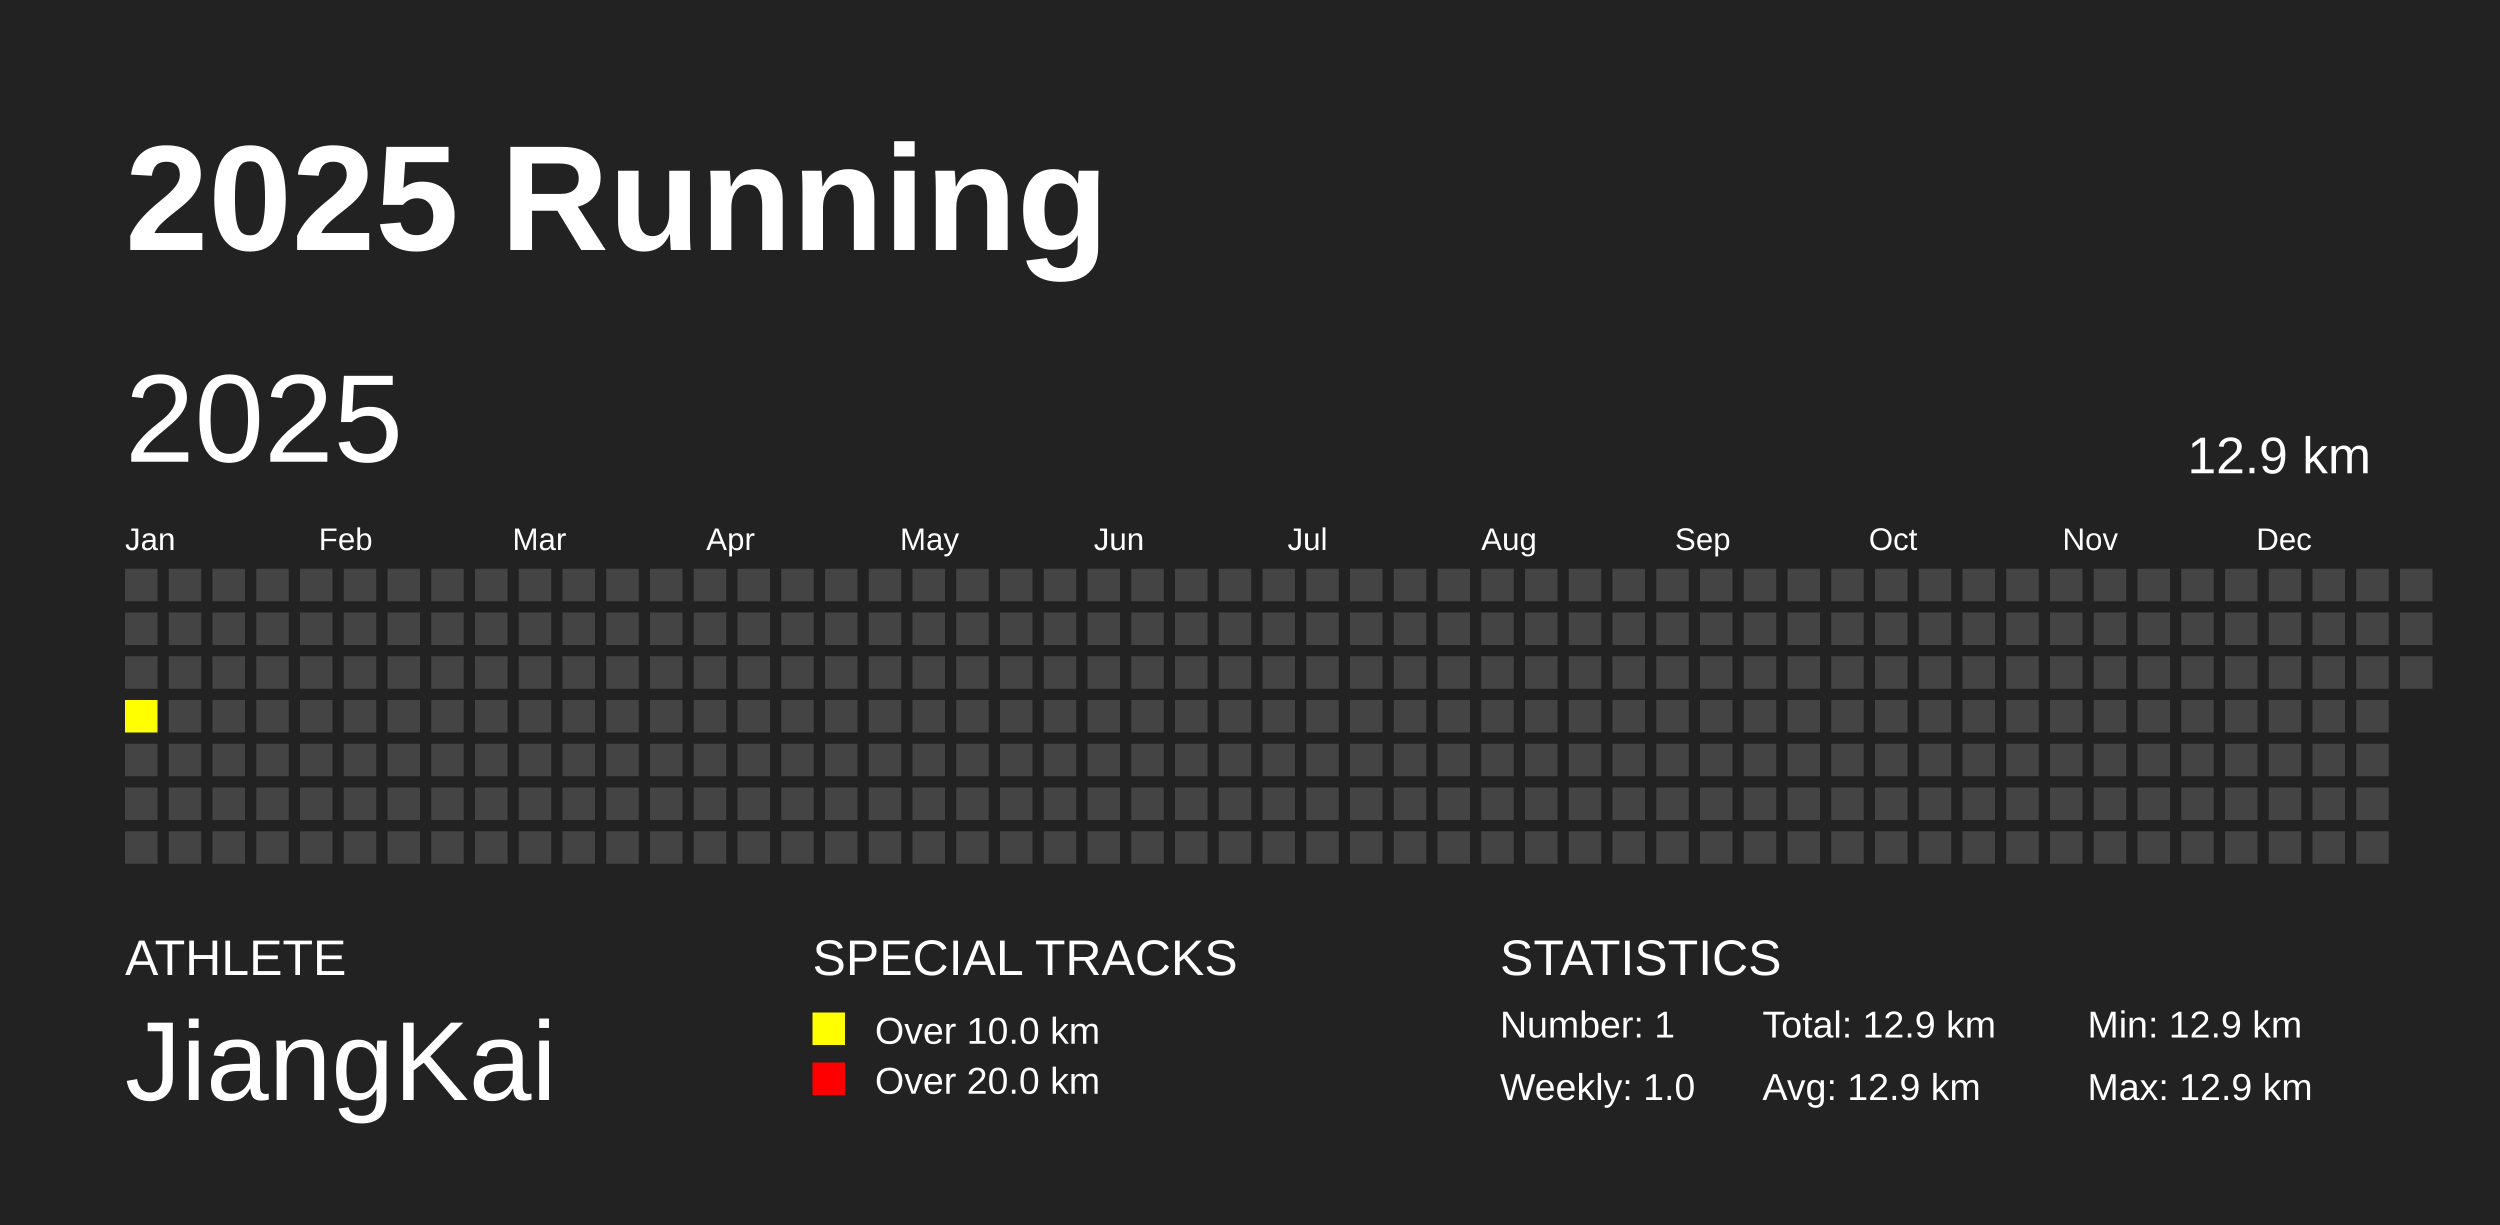
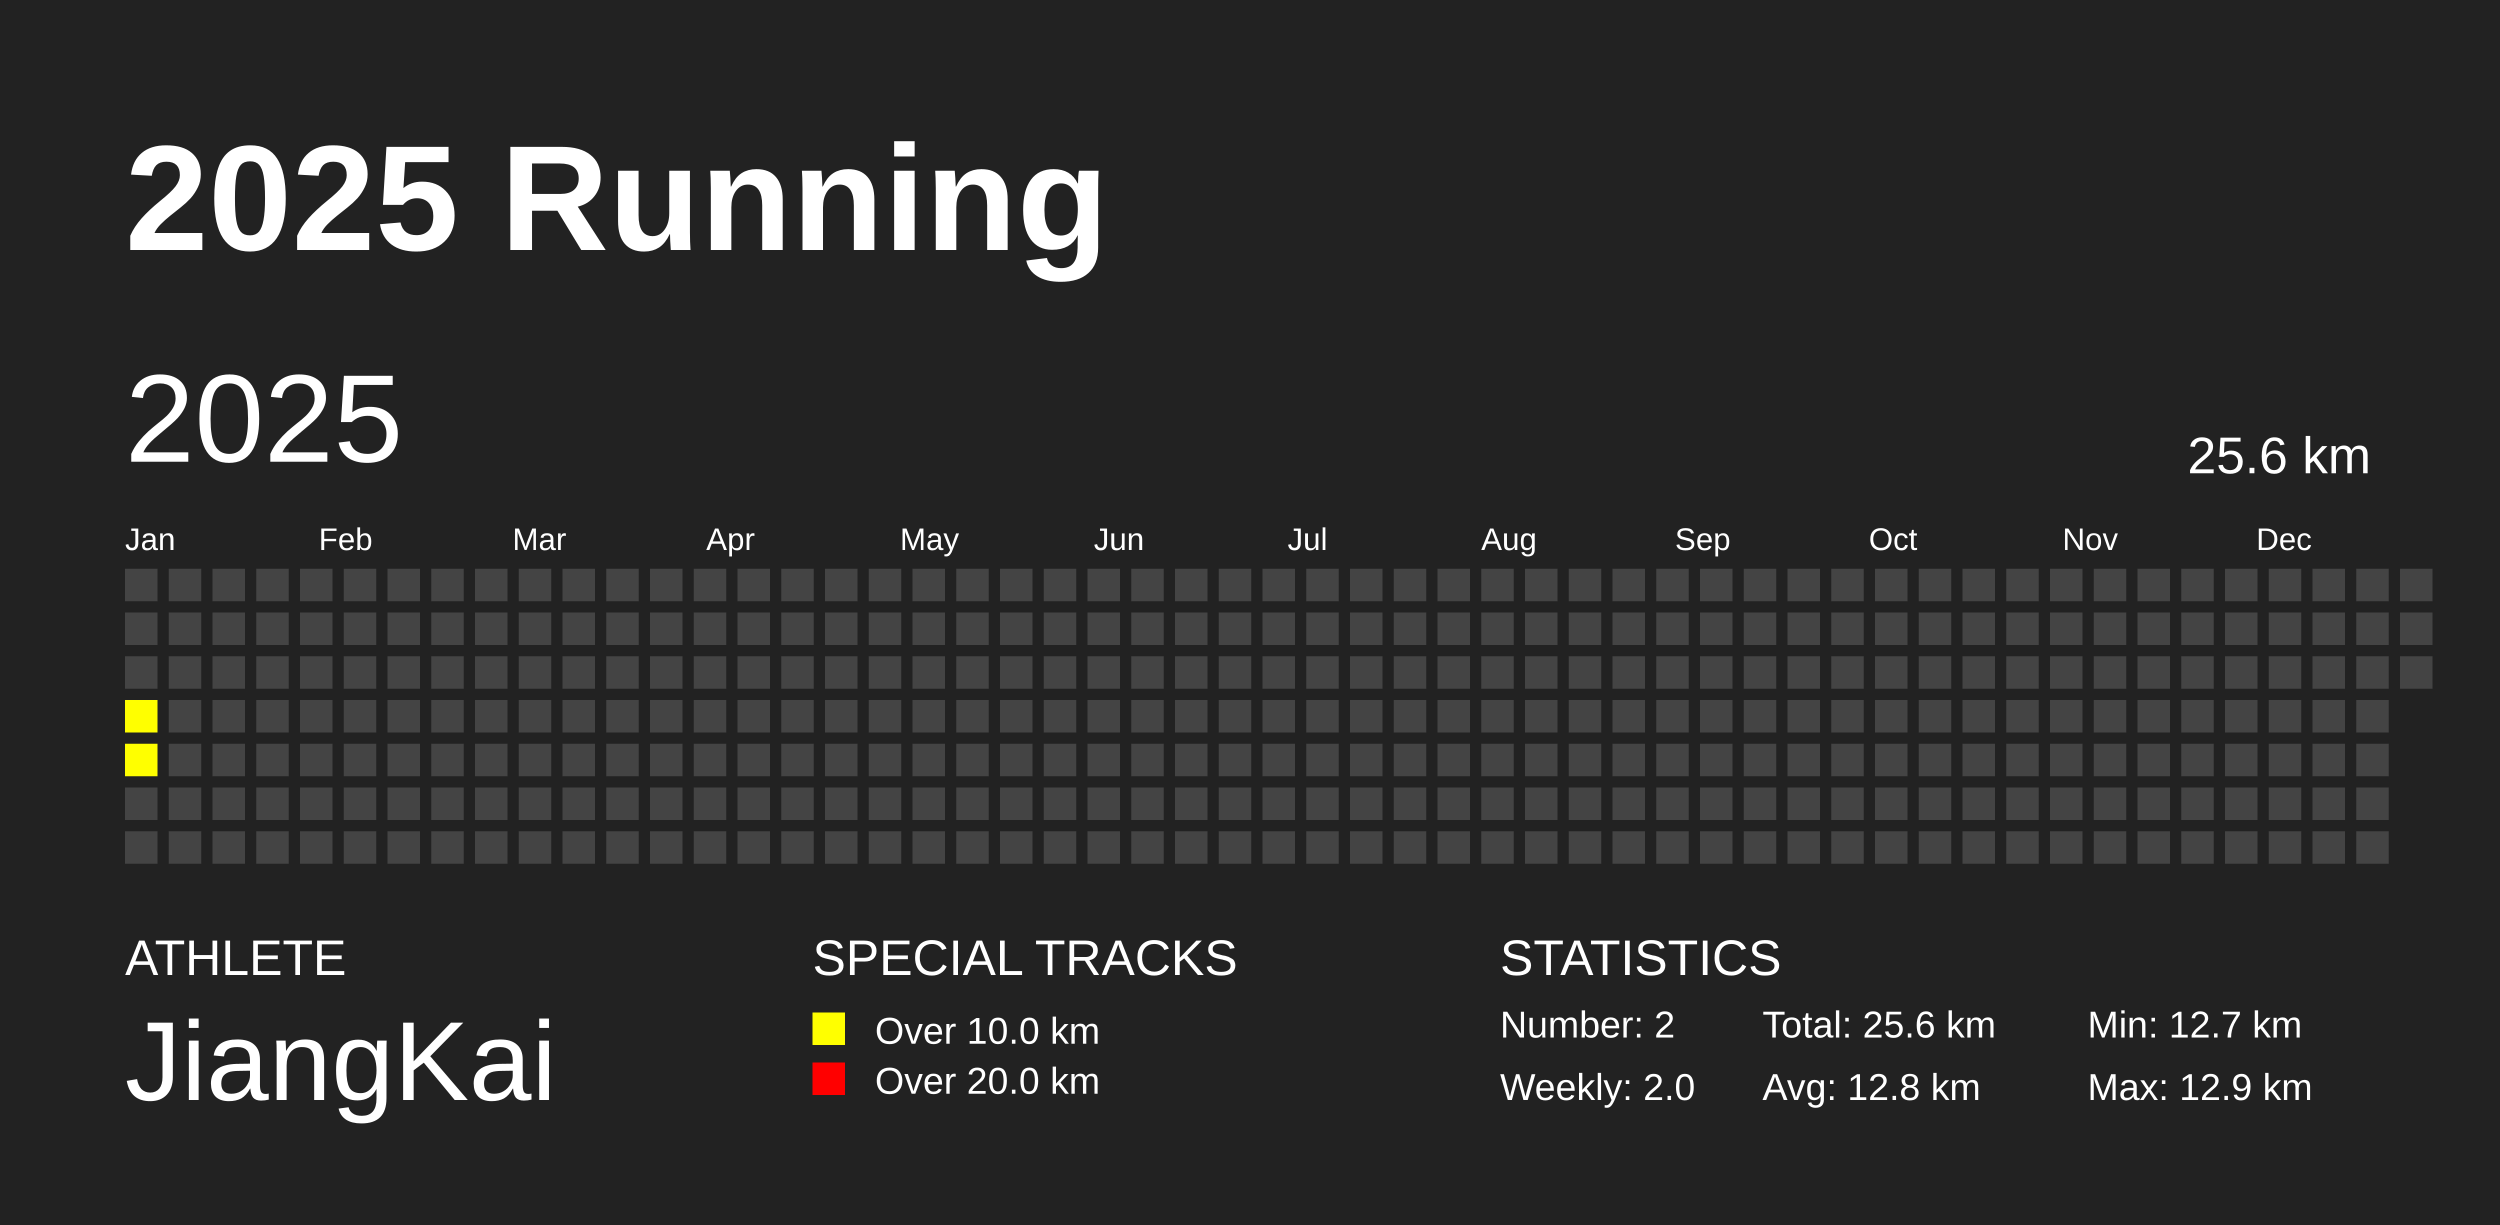
<svg xmlns="http://www.w3.org/2000/svg" baseProfile="full" height="98mm" version="1.1" viewBox="0,0,200,98" width="200mm">
  <defs />
  <rect fill="#222222" height="98" width="200" x="0" y="0" />
  <text fill="#FFFFFF" style="font-size:12px; font-family:Arial; font-weight:bold;" x="10" y="20">2025 Running</text>
  <text fill="#FFFFFF" style="font-size:4px; font-family:Arial" x="10" y="78">ATHLETE</text>
  <text fill="#FFFFFF" style="font-size:9px; font-family:Arial" x="10" y="88">JiangKai</text>
  <text fill="#FFFFFF" style="font-size:4px; font-family:Arial" x="65" y="78">SPECIAL TRACKS</text>
  <rect fill="yellow" height="2.6" width="2.6" x="65" y="81" />
  <text fill="#FFFFFF" style="font-size:3px; font-family:Arial" x="70" y="83.5">Over 10.0 km</text>
  <rect fill="red" height="2.6" width="2.6" x="65" y="85" />
  <text fill="#FFFFFF" style="font-size:3px; font-family:Arial" x="70" y="87.5">Over 20.0 km</text>
  <text fill="#FFFFFF" style="font-size:4px; font-family:Arial" x="120" y="78">STATISTICS</text>
-   <text fill="#FFFFFF" style="font-size:3px; font-family:Arial" x="120" y="83">Number: 1</text>
-   <text fill="#FFFFFF" style="font-size:3px; font-family:Arial" x="120" y="88">Weekly: 1.0</text>
-   <text fill="#FFFFFF" style="font-size:3px; font-family:Arial" x="141" y="83">Total: 12.9 km</text>
-   <text fill="#FFFFFF" style="font-size:3px; font-family:Arial" x="141" y="88">Avg: 12.9 km</text>
-   <text fill="#FFFFFF" style="font-size:3px; font-family:Arial" x="167" y="83">Min: 12.9 km</text>
+   <text fill="#FFFFFF" style="font-size:3px; font-family:Arial" x="120" y="83">Number: 2</text>
+   <text fill="#FFFFFF" style="font-size:3px; font-family:Arial" x="120" y="88">Weekly: 2.0</text>
+   <text fill="#FFFFFF" style="font-size:3px; font-family:Arial" x="141" y="83">Total: 25.6 km</text>
+   <text fill="#FFFFFF" style="font-size:3px; font-family:Arial" x="141" y="88">Avg: 12.8 km</text>
+   <text fill="#FFFFFF" style="font-size:3px; font-family:Arial" x="167" y="83">Min: 12.7 km</text>
  <text fill="#FFFFFF" style="font-size:3px; font-family:Arial" x="167" y="88">Max: 12.9 km</text>
  <text dominant-baseline="hanging" fill="#FFFFFF" style="font-size:10.0px; font-family:Arial;" x="10" y="30">2025</text>
-   <text dominant-baseline="hanging" fill="#FFFFFF" style="font-size:4.125px; font-family:Arial;" x="175" y="35">12.9 km</text>
+   <text dominant-baseline="hanging" fill="#FFFFFF" style="font-size:4.125px; font-family:Arial;" x="175" y="35">25.6 km</text>
  <text fill="#FFFFFF" style="font-size:2.5px; font-family:Arial" x="10.0" y="44">Jan</text>
  <text fill="#FFFFFF" style="font-size:2.5px; font-family:Arial" x="25.5" y="44">Feb</text>
  <text fill="#FFFFFF" style="font-size:2.5px; font-family:Arial" x="41.0" y="44">Mar</text>
  <text fill="#FFFFFF" style="font-size:2.5px; font-family:Arial" x="56.5" y="44">Apr</text>
  <text fill="#FFFFFF" style="font-size:2.5px; font-family:Arial" x="72.0" y="44">May</text>
  <text fill="#FFFFFF" style="font-size:2.5px; font-family:Arial" x="87.5" y="44">Jun</text>
  <text fill="#FFFFFF" style="font-size:2.5px; font-family:Arial" x="103.0" y="44">Jul</text>
  <text fill="#FFFFFF" style="font-size:2.5px; font-family:Arial" x="118.5" y="44">Aug</text>
  <text fill="#FFFFFF" style="font-size:2.5px; font-family:Arial" x="134.0" y="44">Sep</text>
  <text fill="#FFFFFF" style="font-size:2.5px; font-family:Arial" x="149.5" y="44">Oct</text>
  <text fill="#FFFFFF" style="font-size:2.5px; font-family:Arial" x="165.0" y="44">Nov</text>
  <text fill="#FFFFFF" style="font-size:2.5px; font-family:Arial" x="180.5" y="44">Dec</text>
  <rect fill="#444444" height="2.6" width="2.6" x="10.0" y="45.5" />
  <rect fill="#444444" height="2.6" width="2.6" x="10.0" y="49.0" />
  <rect fill="#444444" height="2.6" width="2.6" x="10.0" y="52.5" />
  <rect fill="yellow" height="2.6" width="2.6" x="10.0" y="56.0" />
-   <rect fill="#444444" height="2.6" width="2.6" x="10.0" y="59.5" />
+   <rect fill="yellow" height="2.6" width="2.6" x="10.0" y="59.5" />
  <rect fill="#444444" height="2.6" width="2.6" x="10.0" y="63.0" />
  <rect fill="#444444" height="2.6" width="2.6" x="10.0" y="66.5" />
  <rect fill="#444444" height="2.6" width="2.6" x="13.5" y="45.5" />
  <rect fill="#444444" height="2.6" width="2.6" x="13.5" y="49.0" />
  <rect fill="#444444" height="2.6" width="2.6" x="13.5" y="52.5" />
  <rect fill="#444444" height="2.6" width="2.6" x="13.5" y="56.0" />
  <rect fill="#444444" height="2.6" width="2.6" x="13.5" y="59.5" />
  <rect fill="#444444" height="2.6" width="2.6" x="13.5" y="63.0" />
  <rect fill="#444444" height="2.6" width="2.6" x="13.5" y="66.5" />
  <rect fill="#444444" height="2.6" width="2.6" x="17.0" y="45.5" />
  <rect fill="#444444" height="2.6" width="2.6" x="17.0" y="49.0" />
  <rect fill="#444444" height="2.6" width="2.6" x="17.0" y="52.5" />
  <rect fill="#444444" height="2.6" width="2.6" x="17.0" y="56.0" />
  <rect fill="#444444" height="2.6" width="2.6" x="17.0" y="59.5" />
  <rect fill="#444444" height="2.6" width="2.6" x="17.0" y="63.0" />
  <rect fill="#444444" height="2.6" width="2.6" x="17.0" y="66.5" />
  <rect fill="#444444" height="2.6" width="2.6" x="20.5" y="45.5" />
  <rect fill="#444444" height="2.6" width="2.6" x="20.5" y="49.0" />
  <rect fill="#444444" height="2.6" width="2.6" x="20.5" y="52.5" />
  <rect fill="#444444" height="2.6" width="2.6" x="20.5" y="56.0" />
  <rect fill="#444444" height="2.6" width="2.6" x="20.5" y="59.5" />
  <rect fill="#444444" height="2.6" width="2.6" x="20.5" y="63.0" />
  <rect fill="#444444" height="2.6" width="2.6" x="20.5" y="66.5" />
  <rect fill="#444444" height="2.6" width="2.6" x="24.0" y="45.5" />
  <rect fill="#444444" height="2.6" width="2.6" x="24.0" y="49.0" />
  <rect fill="#444444" height="2.6" width="2.6" x="24.0" y="52.5" />
  <rect fill="#444444" height="2.6" width="2.6" x="24.0" y="56.0" />
  <rect fill="#444444" height="2.6" width="2.6" x="24.0" y="59.5" />
  <rect fill="#444444" height="2.6" width="2.6" x="24.0" y="63.0" />
  <rect fill="#444444" height="2.6" width="2.6" x="24.0" y="66.5" />
  <rect fill="#444444" height="2.6" width="2.6" x="27.5" y="45.5" />
  <rect fill="#444444" height="2.6" width="2.6" x="27.5" y="49.0" />
  <rect fill="#444444" height="2.6" width="2.6" x="27.5" y="52.5" />
  <rect fill="#444444" height="2.6" width="2.6" x="27.5" y="56.0" />
  <rect fill="#444444" height="2.6" width="2.6" x="27.5" y="59.5" />
  <rect fill="#444444" height="2.6" width="2.6" x="27.5" y="63.0" />
  <rect fill="#444444" height="2.6" width="2.6" x="27.5" y="66.5" />
  <rect fill="#444444" height="2.6" width="2.6" x="31.0" y="45.5" />
  <rect fill="#444444" height="2.6" width="2.6" x="31.0" y="49.0" />
  <rect fill="#444444" height="2.6" width="2.6" x="31.0" y="52.5" />
  <rect fill="#444444" height="2.6" width="2.6" x="31.0" y="56.0" />
  <rect fill="#444444" height="2.6" width="2.6" x="31.0" y="59.5" />
  <rect fill="#444444" height="2.6" width="2.6" x="31.0" y="63.0" />
  <rect fill="#444444" height="2.6" width="2.6" x="31.0" y="66.5" />
  <rect fill="#444444" height="2.6" width="2.6" x="34.5" y="45.5" />
  <rect fill="#444444" height="2.6" width="2.6" x="34.5" y="49.0" />
  <rect fill="#444444" height="2.6" width="2.6" x="34.5" y="52.5" />
  <rect fill="#444444" height="2.6" width="2.6" x="34.5" y="56.0" />
  <rect fill="#444444" height="2.6" width="2.6" x="34.5" y="59.5" />
  <rect fill="#444444" height="2.6" width="2.6" x="34.5" y="63.0" />
  <rect fill="#444444" height="2.6" width="2.6" x="34.5" y="66.5" />
  <rect fill="#444444" height="2.6" width="2.6" x="38.0" y="45.5" />
  <rect fill="#444444" height="2.6" width="2.6" x="38.0" y="49.0" />
  <rect fill="#444444" height="2.6" width="2.6" x="38.0" y="52.5" />
  <rect fill="#444444" height="2.6" width="2.6" x="38.0" y="56.0" />
  <rect fill="#444444" height="2.6" width="2.6" x="38.0" y="59.5" />
  <rect fill="#444444" height="2.6" width="2.6" x="38.0" y="63.0" />
  <rect fill="#444444" height="2.6" width="2.6" x="38.0" y="66.5" />
  <rect fill="#444444" height="2.6" width="2.6" x="41.5" y="45.5" />
  <rect fill="#444444" height="2.6" width="2.6" x="41.5" y="49.0" />
  <rect fill="#444444" height="2.6" width="2.6" x="41.5" y="52.5" />
  <rect fill="#444444" height="2.6" width="2.6" x="41.5" y="56.0" />
  <rect fill="#444444" height="2.6" width="2.6" x="41.5" y="59.5" />
  <rect fill="#444444" height="2.6" width="2.6" x="41.5" y="63.0" />
  <rect fill="#444444" height="2.6" width="2.6" x="41.5" y="66.5" />
  <rect fill="#444444" height="2.6" width="2.6" x="45.0" y="45.5" />
  <rect fill="#444444" height="2.6" width="2.6" x="45.0" y="49.0" />
  <rect fill="#444444" height="2.6" width="2.6" x="45.0" y="52.5" />
  <rect fill="#444444" height="2.6" width="2.6" x="45.0" y="56.0" />
  <rect fill="#444444" height="2.6" width="2.6" x="45.0" y="59.5" />
  <rect fill="#444444" height="2.6" width="2.6" x="45.0" y="63.0" />
  <rect fill="#444444" height="2.6" width="2.6" x="45.0" y="66.5" />
  <rect fill="#444444" height="2.6" width="2.6" x="48.5" y="45.5" />
  <rect fill="#444444" height="2.6" width="2.6" x="48.5" y="49.0" />
  <rect fill="#444444" height="2.6" width="2.6" x="48.5" y="52.5" />
  <rect fill="#444444" height="2.6" width="2.6" x="48.5" y="56.0" />
  <rect fill="#444444" height="2.6" width="2.6" x="48.5" y="59.5" />
  <rect fill="#444444" height="2.6" width="2.6" x="48.5" y="63.0" />
  <rect fill="#444444" height="2.6" width="2.6" x="48.5" y="66.5" />
  <rect fill="#444444" height="2.6" width="2.6" x="52.0" y="45.5" />
  <rect fill="#444444" height="2.6" width="2.6" x="52.0" y="49.0" />
  <rect fill="#444444" height="2.6" width="2.6" x="52.0" y="52.5" />
  <rect fill="#444444" height="2.6" width="2.6" x="52.0" y="56.0" />
  <rect fill="#444444" height="2.6" width="2.6" x="52.0" y="59.5" />
  <rect fill="#444444" height="2.6" width="2.6" x="52.0" y="63.0" />
  <rect fill="#444444" height="2.6" width="2.6" x="52.0" y="66.5" />
  <rect fill="#444444" height="2.6" width="2.6" x="55.5" y="45.5" />
  <rect fill="#444444" height="2.6" width="2.6" x="55.5" y="49.0" />
  <rect fill="#444444" height="2.6" width="2.6" x="55.5" y="52.5" />
  <rect fill="#444444" height="2.6" width="2.6" x="55.5" y="56.0" />
  <rect fill="#444444" height="2.6" width="2.6" x="55.5" y="59.5" />
  <rect fill="#444444" height="2.6" width="2.6" x="55.5" y="63.0" />
  <rect fill="#444444" height="2.6" width="2.6" x="55.5" y="66.5" />
  <rect fill="#444444" height="2.6" width="2.6" x="59.0" y="45.5" />
  <rect fill="#444444" height="2.6" width="2.6" x="59.0" y="49.0" />
  <rect fill="#444444" height="2.6" width="2.6" x="59.0" y="52.5" />
  <rect fill="#444444" height="2.6" width="2.6" x="59.0" y="56.0" />
  <rect fill="#444444" height="2.6" width="2.6" x="59.0" y="59.5" />
  <rect fill="#444444" height="2.6" width="2.6" x="59.0" y="63.0" />
  <rect fill="#444444" height="2.6" width="2.6" x="59.0" y="66.5" />
  <rect fill="#444444" height="2.6" width="2.6" x="62.5" y="45.5" />
  <rect fill="#444444" height="2.6" width="2.6" x="62.5" y="49.0" />
  <rect fill="#444444" height="2.6" width="2.6" x="62.5" y="52.5" />
  <rect fill="#444444" height="2.6" width="2.6" x="62.5" y="56.0" />
  <rect fill="#444444" height="2.6" width="2.6" x="62.5" y="59.5" />
  <rect fill="#444444" height="2.6" width="2.6" x="62.5" y="63.0" />
  <rect fill="#444444" height="2.6" width="2.6" x="62.5" y="66.5" />
  <rect fill="#444444" height="2.6" width="2.6" x="66.0" y="45.5" />
  <rect fill="#444444" height="2.6" width="2.6" x="66.0" y="49.0" />
  <rect fill="#444444" height="2.6" width="2.6" x="66.0" y="52.5" />
  <rect fill="#444444" height="2.6" width="2.6" x="66.0" y="56.0" />
  <rect fill="#444444" height="2.6" width="2.6" x="66.0" y="59.5" />
  <rect fill="#444444" height="2.6" width="2.6" x="66.0" y="63.0" />
  <rect fill="#444444" height="2.6" width="2.6" x="66.0" y="66.5" />
  <rect fill="#444444" height="2.6" width="2.6" x="69.5" y="45.5" />
  <rect fill="#444444" height="2.6" width="2.6" x="69.5" y="49.0" />
  <rect fill="#444444" height="2.6" width="2.6" x="69.5" y="52.5" />
  <rect fill="#444444" height="2.6" width="2.6" x="69.5" y="56.0" />
  <rect fill="#444444" height="2.6" width="2.6" x="69.5" y="59.5" />
  <rect fill="#444444" height="2.6" width="2.6" x="69.5" y="63.0" />
  <rect fill="#444444" height="2.6" width="2.6" x="69.5" y="66.5" />
  <rect fill="#444444" height="2.6" width="2.6" x="73.0" y="45.5" />
  <rect fill="#444444" height="2.6" width="2.6" x="73.0" y="49.0" />
  <rect fill="#444444" height="2.6" width="2.6" x="73.0" y="52.5" />
  <rect fill="#444444" height="2.6" width="2.6" x="73.0" y="56.0" />
  <rect fill="#444444" height="2.6" width="2.6" x="73.0" y="59.5" />
  <rect fill="#444444" height="2.6" width="2.6" x="73.0" y="63.0" />
  <rect fill="#444444" height="2.6" width="2.6" x="73.0" y="66.5" />
  <rect fill="#444444" height="2.6" width="2.6" x="76.5" y="45.5" />
  <rect fill="#444444" height="2.6" width="2.6" x="76.5" y="49.0" />
  <rect fill="#444444" height="2.6" width="2.6" x="76.5" y="52.5" />
  <rect fill="#444444" height="2.6" width="2.6" x="76.5" y="56.0" />
  <rect fill="#444444" height="2.6" width="2.6" x="76.5" y="59.5" />
  <rect fill="#444444" height="2.6" width="2.6" x="76.5" y="63.0" />
  <rect fill="#444444" height="2.6" width="2.6" x="76.5" y="66.5" />
  <rect fill="#444444" height="2.6" width="2.6" x="80.0" y="45.5" />
  <rect fill="#444444" height="2.6" width="2.6" x="80.0" y="49.0" />
  <rect fill="#444444" height="2.6" width="2.6" x="80.0" y="52.5" />
  <rect fill="#444444" height="2.6" width="2.6" x="80.0" y="56.0" />
  <rect fill="#444444" height="2.6" width="2.6" x="80.0" y="59.5" />
  <rect fill="#444444" height="2.6" width="2.6" x="80.0" y="63.0" />
  <rect fill="#444444" height="2.6" width="2.6" x="80.0" y="66.5" />
  <rect fill="#444444" height="2.6" width="2.6" x="83.5" y="45.5" />
  <rect fill="#444444" height="2.6" width="2.6" x="83.5" y="49.0" />
  <rect fill="#444444" height="2.6" width="2.6" x="83.5" y="52.5" />
  <rect fill="#444444" height="2.6" width="2.6" x="83.5" y="56.0" />
  <rect fill="#444444" height="2.6" width="2.6" x="83.5" y="59.5" />
  <rect fill="#444444" height="2.6" width="2.6" x="83.5" y="63.0" />
  <rect fill="#444444" height="2.6" width="2.6" x="83.5" y="66.5" />
  <rect fill="#444444" height="2.6" width="2.6" x="87.0" y="45.5" />
  <rect fill="#444444" height="2.6" width="2.6" x="87.0" y="49.0" />
  <rect fill="#444444" height="2.6" width="2.6" x="87.0" y="52.5" />
  <rect fill="#444444" height="2.6" width="2.6" x="87.0" y="56.0" />
  <rect fill="#444444" height="2.6" width="2.6" x="87.0" y="59.5" />
  <rect fill="#444444" height="2.6" width="2.6" x="87.0" y="63.0" />
  <rect fill="#444444" height="2.6" width="2.6" x="87.0" y="66.5" />
  <rect fill="#444444" height="2.6" width="2.6" x="90.5" y="45.5" />
  <rect fill="#444444" height="2.6" width="2.6" x="90.5" y="49.0" />
  <rect fill="#444444" height="2.6" width="2.6" x="90.5" y="52.5" />
  <rect fill="#444444" height="2.6" width="2.6" x="90.5" y="56.0" />
  <rect fill="#444444" height="2.6" width="2.6" x="90.5" y="59.5" />
  <rect fill="#444444" height="2.6" width="2.6" x="90.5" y="63.0" />
  <rect fill="#444444" height="2.6" width="2.6" x="90.5" y="66.5" />
  <rect fill="#444444" height="2.6" width="2.6" x="94.0" y="45.5" />
  <rect fill="#444444" height="2.6" width="2.6" x="94.0" y="49.0" />
  <rect fill="#444444" height="2.6" width="2.6" x="94.0" y="52.5" />
  <rect fill="#444444" height="2.6" width="2.6" x="94.0" y="56.0" />
  <rect fill="#444444" height="2.6" width="2.6" x="94.0" y="59.5" />
  <rect fill="#444444" height="2.6" width="2.6" x="94.0" y="63.0" />
  <rect fill="#444444" height="2.6" width="2.6" x="94.0" y="66.5" />
  <rect fill="#444444" height="2.6" width="2.6" x="97.5" y="45.5" />
  <rect fill="#444444" height="2.6" width="2.6" x="97.5" y="49.0" />
  <rect fill="#444444" height="2.6" width="2.6" x="97.5" y="52.5" />
  <rect fill="#444444" height="2.6" width="2.6" x="97.5" y="56.0" />
  <rect fill="#444444" height="2.6" width="2.6" x="97.5" y="59.5" />
  <rect fill="#444444" height="2.6" width="2.6" x="97.5" y="63.0" />
  <rect fill="#444444" height="2.6" width="2.6" x="97.5" y="66.5" />
  <rect fill="#444444" height="2.6" width="2.6" x="101.0" y="45.5" />
  <rect fill="#444444" height="2.6" width="2.6" x="101.0" y="49.0" />
  <rect fill="#444444" height="2.6" width="2.6" x="101.0" y="52.5" />
  <rect fill="#444444" height="2.6" width="2.6" x="101.0" y="56.0" />
  <rect fill="#444444" height="2.6" width="2.6" x="101.0" y="59.5" />
  <rect fill="#444444" height="2.6" width="2.6" x="101.0" y="63.0" />
  <rect fill="#444444" height="2.6" width="2.6" x="101.0" y="66.5" />
  <rect fill="#444444" height="2.6" width="2.6" x="104.5" y="45.5" />
  <rect fill="#444444" height="2.6" width="2.6" x="104.5" y="49.0" />
  <rect fill="#444444" height="2.6" width="2.6" x="104.5" y="52.5" />
  <rect fill="#444444" height="2.6" width="2.6" x="104.5" y="56.0" />
  <rect fill="#444444" height="2.6" width="2.6" x="104.5" y="59.5" />
  <rect fill="#444444" height="2.6" width="2.6" x="104.5" y="63.0" />
  <rect fill="#444444" height="2.6" width="2.6" x="104.5" y="66.5" />
  <rect fill="#444444" height="2.6" width="2.6" x="108.0" y="45.5" />
  <rect fill="#444444" height="2.6" width="2.6" x="108.0" y="49.0" />
  <rect fill="#444444" height="2.6" width="2.6" x="108.0" y="52.5" />
  <rect fill="#444444" height="2.6" width="2.6" x="108.0" y="56.0" />
  <rect fill="#444444" height="2.6" width="2.6" x="108.0" y="59.5" />
  <rect fill="#444444" height="2.6" width="2.6" x="108.0" y="63.0" />
  <rect fill="#444444" height="2.6" width="2.6" x="108.0" y="66.5" />
  <rect fill="#444444" height="2.6" width="2.6" x="111.5" y="45.5" />
  <rect fill="#444444" height="2.6" width="2.6" x="111.5" y="49.0" />
  <rect fill="#444444" height="2.6" width="2.6" x="111.5" y="52.5" />
  <rect fill="#444444" height="2.6" width="2.6" x="111.5" y="56.0" />
  <rect fill="#444444" height="2.6" width="2.6" x="111.5" y="59.5" />
  <rect fill="#444444" height="2.6" width="2.6" x="111.5" y="63.0" />
  <rect fill="#444444" height="2.6" width="2.6" x="111.5" y="66.5" />
  <rect fill="#444444" height="2.6" width="2.6" x="115.0" y="45.5" />
  <rect fill="#444444" height="2.6" width="2.6" x="115.0" y="49.0" />
  <rect fill="#444444" height="2.6" width="2.6" x="115.0" y="52.5" />
  <rect fill="#444444" height="2.6" width="2.6" x="115.0" y="56.0" />
  <rect fill="#444444" height="2.6" width="2.6" x="115.0" y="59.5" />
  <rect fill="#444444" height="2.6" width="2.6" x="115.0" y="63.0" />
  <rect fill="#444444" height="2.6" width="2.6" x="115.0" y="66.5" />
  <rect fill="#444444" height="2.6" width="2.6" x="118.5" y="45.5" />
  <rect fill="#444444" height="2.6" width="2.6" x="118.5" y="49.0" />
  <rect fill="#444444" height="2.6" width="2.6" x="118.5" y="52.5" />
  <rect fill="#444444" height="2.6" width="2.6" x="118.5" y="56.0" />
  <rect fill="#444444" height="2.6" width="2.6" x="118.5" y="59.5" />
  <rect fill="#444444" height="2.6" width="2.6" x="118.5" y="63.0" />
  <rect fill="#444444" height="2.6" width="2.6" x="118.5" y="66.5" />
  <rect fill="#444444" height="2.6" width="2.6" x="122.0" y="45.5" />
  <rect fill="#444444" height="2.6" width="2.6" x="122.0" y="49.0" />
  <rect fill="#444444" height="2.6" width="2.6" x="122.0" y="52.5" />
  <rect fill="#444444" height="2.6" width="2.6" x="122.0" y="56.0" />
  <rect fill="#444444" height="2.6" width="2.6" x="122.0" y="59.5" />
  <rect fill="#444444" height="2.6" width="2.6" x="122.0" y="63.0" />
  <rect fill="#444444" height="2.6" width="2.6" x="122.0" y="66.5" />
  <rect fill="#444444" height="2.6" width="2.6" x="125.5" y="45.5" />
  <rect fill="#444444" height="2.6" width="2.6" x="125.5" y="49.0" />
  <rect fill="#444444" height="2.6" width="2.6" x="125.5" y="52.5" />
  <rect fill="#444444" height="2.6" width="2.6" x="125.5" y="56.0" />
  <rect fill="#444444" height="2.6" width="2.6" x="125.5" y="59.5" />
  <rect fill="#444444" height="2.6" width="2.6" x="125.5" y="63.0" />
  <rect fill="#444444" height="2.6" width="2.6" x="125.5" y="66.5" />
  <rect fill="#444444" height="2.6" width="2.6" x="129.0" y="45.5" />
  <rect fill="#444444" height="2.6" width="2.6" x="129.0" y="49.0" />
  <rect fill="#444444" height="2.6" width="2.6" x="129.0" y="52.5" />
  <rect fill="#444444" height="2.6" width="2.6" x="129.0" y="56.0" />
  <rect fill="#444444" height="2.6" width="2.6" x="129.0" y="59.5" />
  <rect fill="#444444" height="2.6" width="2.6" x="129.0" y="63.0" />
  <rect fill="#444444" height="2.6" width="2.6" x="129.0" y="66.5" />
  <rect fill="#444444" height="2.6" width="2.6" x="132.5" y="45.5" />
  <rect fill="#444444" height="2.6" width="2.6" x="132.5" y="49.0" />
  <rect fill="#444444" height="2.6" width="2.6" x="132.5" y="52.5" />
  <rect fill="#444444" height="2.6" width="2.6" x="132.5" y="56.0" />
  <rect fill="#444444" height="2.6" width="2.6" x="132.5" y="59.5" />
  <rect fill="#444444" height="2.6" width="2.6" x="132.5" y="63.0" />
  <rect fill="#444444" height="2.6" width="2.6" x="132.5" y="66.5" />
  <rect fill="#444444" height="2.6" width="2.6" x="136.0" y="45.5" />
  <rect fill="#444444" height="2.6" width="2.6" x="136.0" y="49.0" />
  <rect fill="#444444" height="2.6" width="2.6" x="136.0" y="52.5" />
  <rect fill="#444444" height="2.6" width="2.6" x="136.0" y="56.0" />
  <rect fill="#444444" height="2.6" width="2.6" x="136.0" y="59.5" />
  <rect fill="#444444" height="2.6" width="2.6" x="136.0" y="63.0" />
  <rect fill="#444444" height="2.6" width="2.6" x="136.0" y="66.5" />
  <rect fill="#444444" height="2.6" width="2.6" x="139.5" y="45.5" />
  <rect fill="#444444" height="2.6" width="2.6" x="139.5" y="49.0" />
  <rect fill="#444444" height="2.6" width="2.6" x="139.5" y="52.5" />
  <rect fill="#444444" height="2.6" width="2.6" x="139.5" y="56.0" />
  <rect fill="#444444" height="2.6" width="2.6" x="139.5" y="59.5" />
  <rect fill="#444444" height="2.6" width="2.6" x="139.5" y="63.0" />
  <rect fill="#444444" height="2.6" width="2.6" x="139.5" y="66.5" />
  <rect fill="#444444" height="2.6" width="2.6" x="143.0" y="45.5" />
  <rect fill="#444444" height="2.6" width="2.6" x="143.0" y="49.0" />
  <rect fill="#444444" height="2.6" width="2.6" x="143.0" y="52.5" />
  <rect fill="#444444" height="2.6" width="2.6" x="143.0" y="56.0" />
  <rect fill="#444444" height="2.6" width="2.6" x="143.0" y="59.5" />
  <rect fill="#444444" height="2.6" width="2.6" x="143.0" y="63.0" />
  <rect fill="#444444" height="2.6" width="2.6" x="143.0" y="66.5" />
  <rect fill="#444444" height="2.6" width="2.6" x="146.5" y="45.5" />
  <rect fill="#444444" height="2.6" width="2.6" x="146.5" y="49.0" />
  <rect fill="#444444" height="2.6" width="2.6" x="146.5" y="52.5" />
  <rect fill="#444444" height="2.6" width="2.6" x="146.5" y="56.0" />
  <rect fill="#444444" height="2.6" width="2.6" x="146.5" y="59.5" />
  <rect fill="#444444" height="2.6" width="2.6" x="146.5" y="63.0" />
  <rect fill="#444444" height="2.6" width="2.6" x="146.5" y="66.5" />
  <rect fill="#444444" height="2.6" width="2.6" x="150.0" y="45.5" />
  <rect fill="#444444" height="2.6" width="2.6" x="150.0" y="49.0" />
  <rect fill="#444444" height="2.6" width="2.6" x="150.0" y="52.5" />
  <rect fill="#444444" height="2.6" width="2.6" x="150.0" y="56.0" />
  <rect fill="#444444" height="2.6" width="2.6" x="150.0" y="59.5" />
  <rect fill="#444444" height="2.6" width="2.6" x="150.0" y="63.0" />
  <rect fill="#444444" height="2.6" width="2.6" x="150.0" y="66.5" />
  <rect fill="#444444" height="2.6" width="2.6" x="153.5" y="45.5" />
  <rect fill="#444444" height="2.6" width="2.6" x="153.5" y="49.0" />
  <rect fill="#444444" height="2.6" width="2.6" x="153.5" y="52.5" />
  <rect fill="#444444" height="2.6" width="2.6" x="153.5" y="56.0" />
  <rect fill="#444444" height="2.6" width="2.6" x="153.5" y="59.5" />
  <rect fill="#444444" height="2.6" width="2.6" x="153.5" y="63.0" />
  <rect fill="#444444" height="2.6" width="2.6" x="153.5" y="66.5" />
  <rect fill="#444444" height="2.6" width="2.6" x="157.0" y="45.5" />
  <rect fill="#444444" height="2.6" width="2.6" x="157.0" y="49.0" />
  <rect fill="#444444" height="2.6" width="2.6" x="157.0" y="52.5" />
  <rect fill="#444444" height="2.6" width="2.6" x="157.0" y="56.0" />
  <rect fill="#444444" height="2.6" width="2.6" x="157.0" y="59.5" />
  <rect fill="#444444" height="2.6" width="2.6" x="157.0" y="63.0" />
  <rect fill="#444444" height="2.6" width="2.6" x="157.0" y="66.5" />
  <rect fill="#444444" height="2.6" width="2.6" x="160.5" y="45.5" />
  <rect fill="#444444" height="2.6" width="2.6" x="160.5" y="49.0" />
  <rect fill="#444444" height="2.6" width="2.6" x="160.5" y="52.5" />
  <rect fill="#444444" height="2.6" width="2.6" x="160.5" y="56.0" />
  <rect fill="#444444" height="2.6" width="2.6" x="160.5" y="59.5" />
  <rect fill="#444444" height="2.6" width="2.6" x="160.5" y="63.0" />
  <rect fill="#444444" height="2.6" width="2.6" x="160.5" y="66.5" />
  <rect fill="#444444" height="2.6" width="2.6" x="164.0" y="45.5" />
  <rect fill="#444444" height="2.6" width="2.6" x="164.0" y="49.0" />
  <rect fill="#444444" height="2.6" width="2.6" x="164.0" y="52.5" />
  <rect fill="#444444" height="2.6" width="2.6" x="164.0" y="56.0" />
  <rect fill="#444444" height="2.6" width="2.6" x="164.0" y="59.5" />
  <rect fill="#444444" height="2.6" width="2.6" x="164.0" y="63.0" />
  <rect fill="#444444" height="2.6" width="2.6" x="164.0" y="66.5" />
  <rect fill="#444444" height="2.6" width="2.6" x="167.5" y="45.5" />
  <rect fill="#444444" height="2.6" width="2.6" x="167.5" y="49.0" />
  <rect fill="#444444" height="2.6" width="2.6" x="167.5" y="52.5" />
  <rect fill="#444444" height="2.6" width="2.6" x="167.5" y="56.0" />
  <rect fill="#444444" height="2.6" width="2.6" x="167.5" y="59.5" />
  <rect fill="#444444" height="2.6" width="2.6" x="167.5" y="63.0" />
  <rect fill="#444444" height="2.6" width="2.6" x="167.5" y="66.5" />
  <rect fill="#444444" height="2.6" width="2.6" x="171.0" y="45.5" />
  <rect fill="#444444" height="2.6" width="2.6" x="171.0" y="49.0" />
  <rect fill="#444444" height="2.6" width="2.6" x="171.0" y="52.5" />
  <rect fill="#444444" height="2.6" width="2.6" x="171.0" y="56.0" />
  <rect fill="#444444" height="2.6" width="2.6" x="171.0" y="59.5" />
  <rect fill="#444444" height="2.6" width="2.6" x="171.0" y="63.0" />
  <rect fill="#444444" height="2.6" width="2.6" x="171.0" y="66.5" />
  <rect fill="#444444" height="2.6" width="2.6" x="174.5" y="45.5" />
  <rect fill="#444444" height="2.6" width="2.6" x="174.5" y="49.0" />
  <rect fill="#444444" height="2.6" width="2.6" x="174.5" y="52.5" />
  <rect fill="#444444" height="2.6" width="2.6" x="174.5" y="56.0" />
  <rect fill="#444444" height="2.6" width="2.6" x="174.5" y="59.5" />
  <rect fill="#444444" height="2.6" width="2.6" x="174.5" y="63.0" />
  <rect fill="#444444" height="2.6" width="2.6" x="174.5" y="66.5" />
  <rect fill="#444444" height="2.6" width="2.6" x="178.0" y="45.5" />
  <rect fill="#444444" height="2.6" width="2.6" x="178.0" y="49.0" />
  <rect fill="#444444" height="2.6" width="2.6" x="178.0" y="52.5" />
  <rect fill="#444444" height="2.6" width="2.6" x="178.0" y="56.0" />
  <rect fill="#444444" height="2.6" width="2.6" x="178.0" y="59.5" />
  <rect fill="#444444" height="2.6" width="2.6" x="178.0" y="63.0" />
  <rect fill="#444444" height="2.6" width="2.6" x="178.0" y="66.5" />
  <rect fill="#444444" height="2.6" width="2.6" x="181.5" y="45.5" />
  <rect fill="#444444" height="2.6" width="2.6" x="181.5" y="49.0" />
  <rect fill="#444444" height="2.6" width="2.6" x="181.5" y="52.5" />
  <rect fill="#444444" height="2.6" width="2.6" x="181.5" y="56.0" />
  <rect fill="#444444" height="2.6" width="2.6" x="181.5" y="59.5" />
  <rect fill="#444444" height="2.6" width="2.6" x="181.5" y="63.0" />
  <rect fill="#444444" height="2.6" width="2.6" x="181.5" y="66.5" />
  <rect fill="#444444" height="2.6" width="2.6" x="185.0" y="45.5" />
  <rect fill="#444444" height="2.6" width="2.6" x="185.0" y="49.0" />
  <rect fill="#444444" height="2.6" width="2.6" x="185.0" y="52.5" />
  <rect fill="#444444" height="2.6" width="2.6" x="185.0" y="56.0" />
  <rect fill="#444444" height="2.6" width="2.6" x="185.0" y="59.5" />
  <rect fill="#444444" height="2.6" width="2.6" x="185.0" y="63.0" />
  <rect fill="#444444" height="2.6" width="2.6" x="185.0" y="66.5" />
  <rect fill="#444444" height="2.6" width="2.6" x="188.5" y="45.5" />
  <rect fill="#444444" height="2.6" width="2.6" x="188.5" y="49.0" />
  <rect fill="#444444" height="2.6" width="2.6" x="188.5" y="52.5" />
  <rect fill="#444444" height="2.6" width="2.6" x="188.5" y="56.0" />
  <rect fill="#444444" height="2.6" width="2.6" x="188.5" y="59.5" />
  <rect fill="#444444" height="2.6" width="2.6" x="188.5" y="63.0" />
  <rect fill="#444444" height="2.6" width="2.6" x="188.5" y="66.5" />
  <rect fill="#444444" height="2.6" width="2.6" x="192.0" y="45.5" />
  <rect fill="#444444" height="2.6" width="2.6" x="192.0" y="49.0" />
  <rect fill="#444444" height="2.6" width="2.6" x="192.0" y="52.5" />
</svg>
